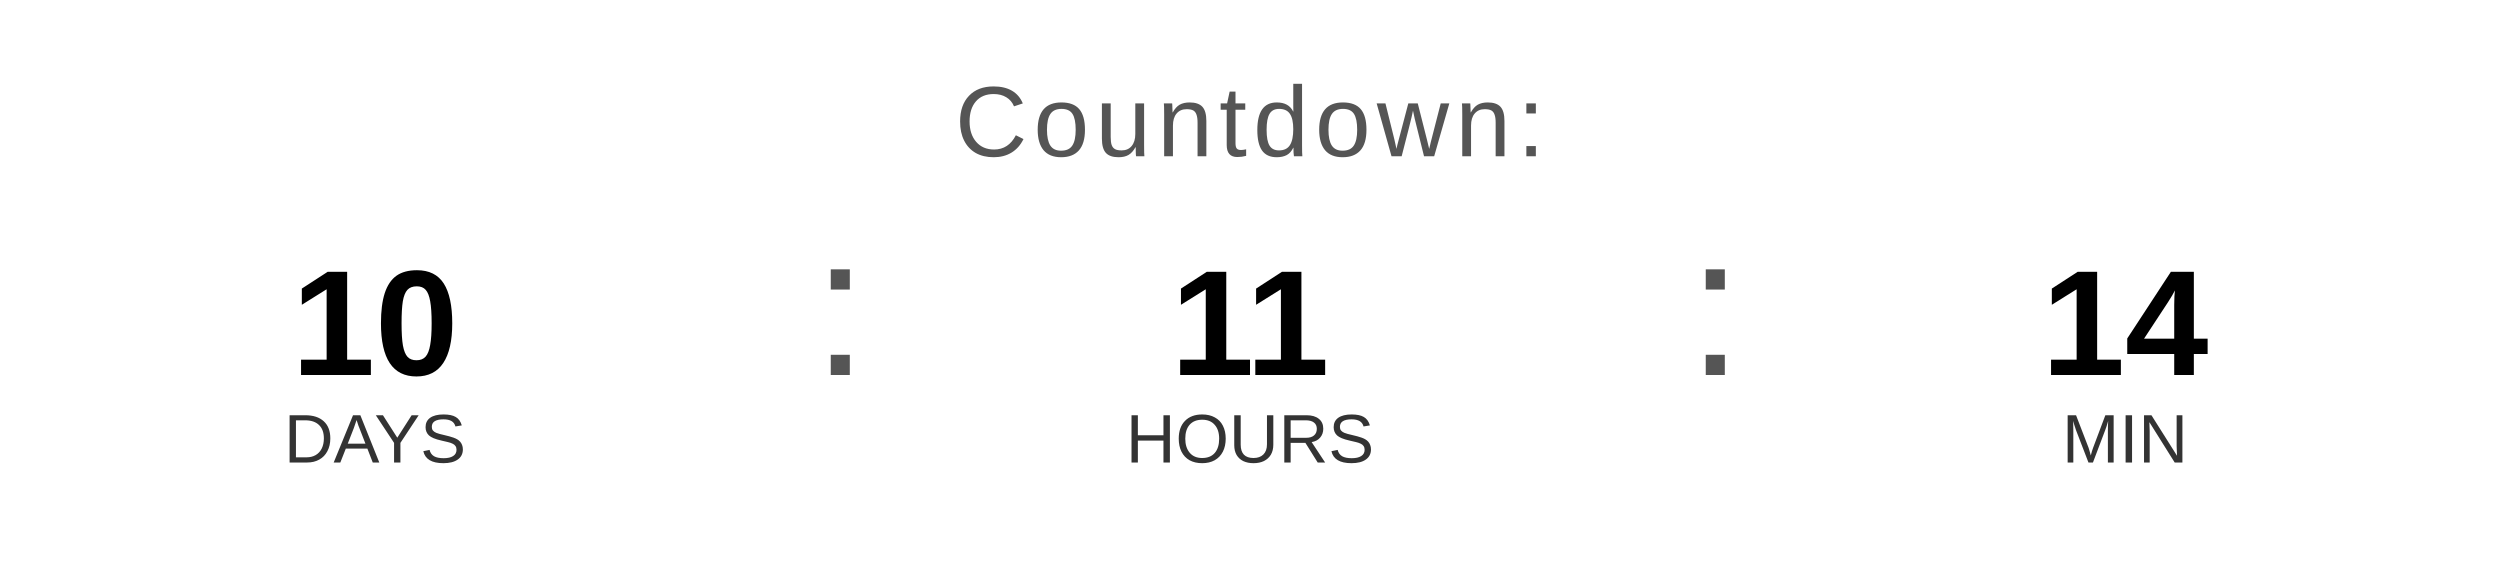
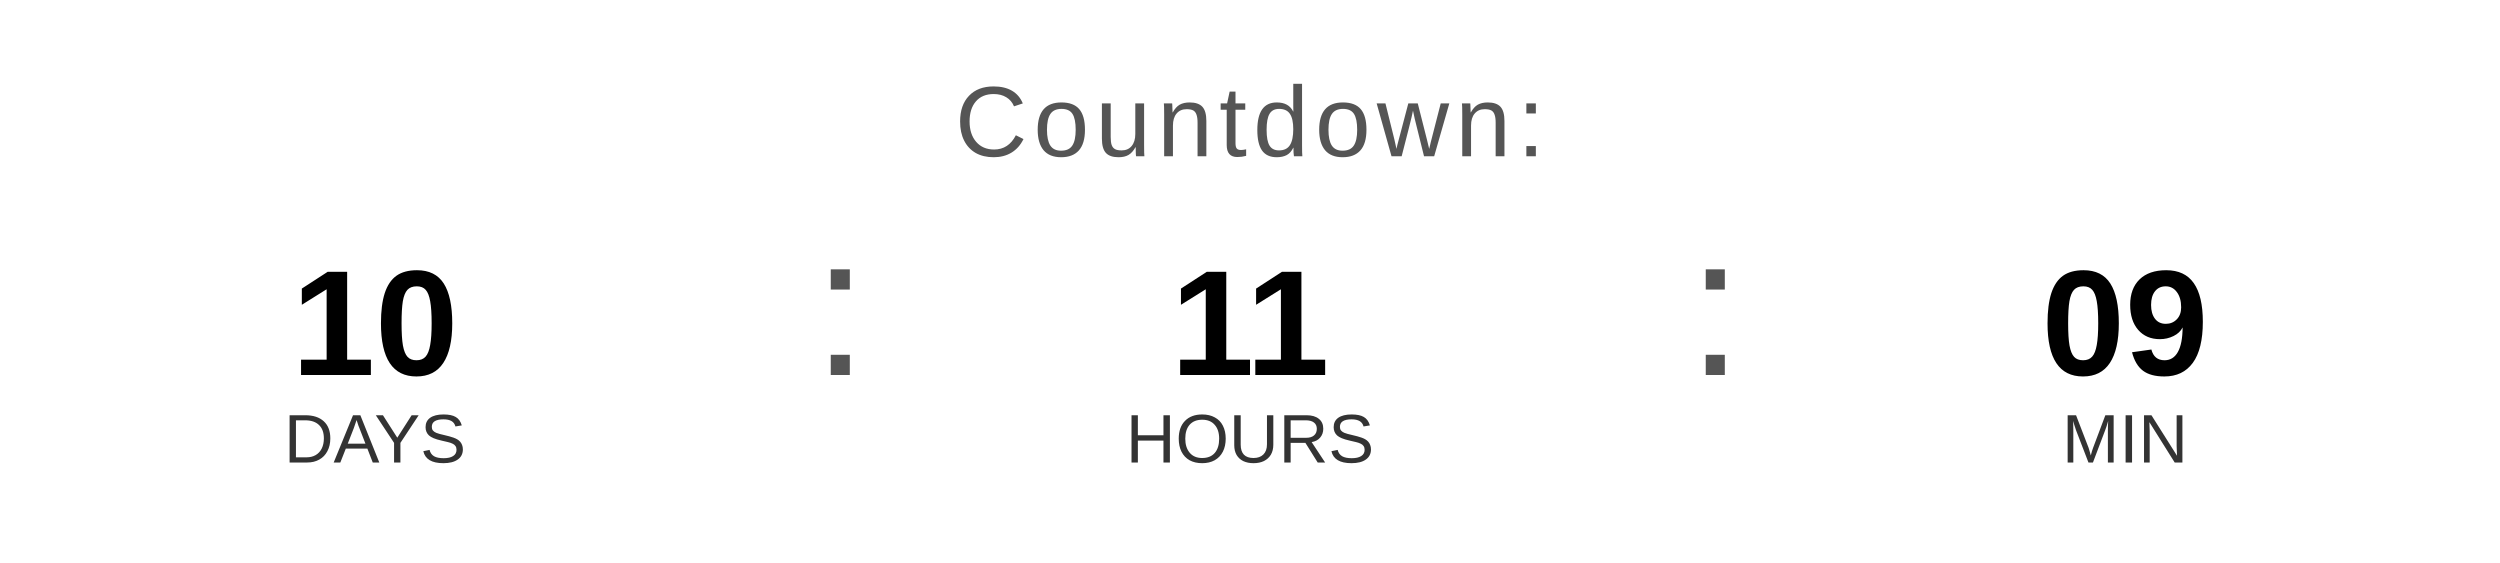
<svg xmlns="http://www.w3.org/2000/svg" width="400" height="90" viewBox="0 0 400 90">
  <text x="200" y="25" font-family="Arial, Helvetica, sans-serif" font-size="16" fill="#555555" text-anchor="middle" letter-spacing="1">
    Countdown:
  </text>
  <text x="60" y="60" font-family="Arial, Helvetica, sans-serif" font-size="24" font-weight="bold" fill="#000000" text-anchor="middle">10</text>
  <text x="60" y="74" font-family="Arial, Helvetica, sans-serif" font-size="11" fill="#333333" text-anchor="middle">DAYS</text>
  <text x="130" y="60" font-family="Arial, sans-serif" font-size="32" fill="#555555">:</text>
  <text x="200" y="60" font-family="Arial, Helvetica, sans-serif" font-size="24" font-weight="bold" fill="#000000" text-anchor="middle">11</text>
  <text x="200" y="74" font-family="Arial, Helvetica, sans-serif" font-size="11" fill="#333333" text-anchor="middle">HOURS</text>
  <text x="270" y="60" font-family="Arial, sans-serif" font-size="32" fill="#555555">:</text>
-   <text x="340" y="60" font-family="Arial, Helvetica, sans-serif" font-size="24" font-weight="bold" fill="#000000" text-anchor="middle">14</text>
+   <text x="340" y="60" font-family="Arial, Helvetica, sans-serif" font-size="24" font-weight="bold" fill="#000000" text-anchor="middle">09</text>
  <text x="340" y="74" font-family="Arial, Helvetica, sans-serif" font-size="11" fill="#333333" text-anchor="middle">MIN</text>
</svg>
